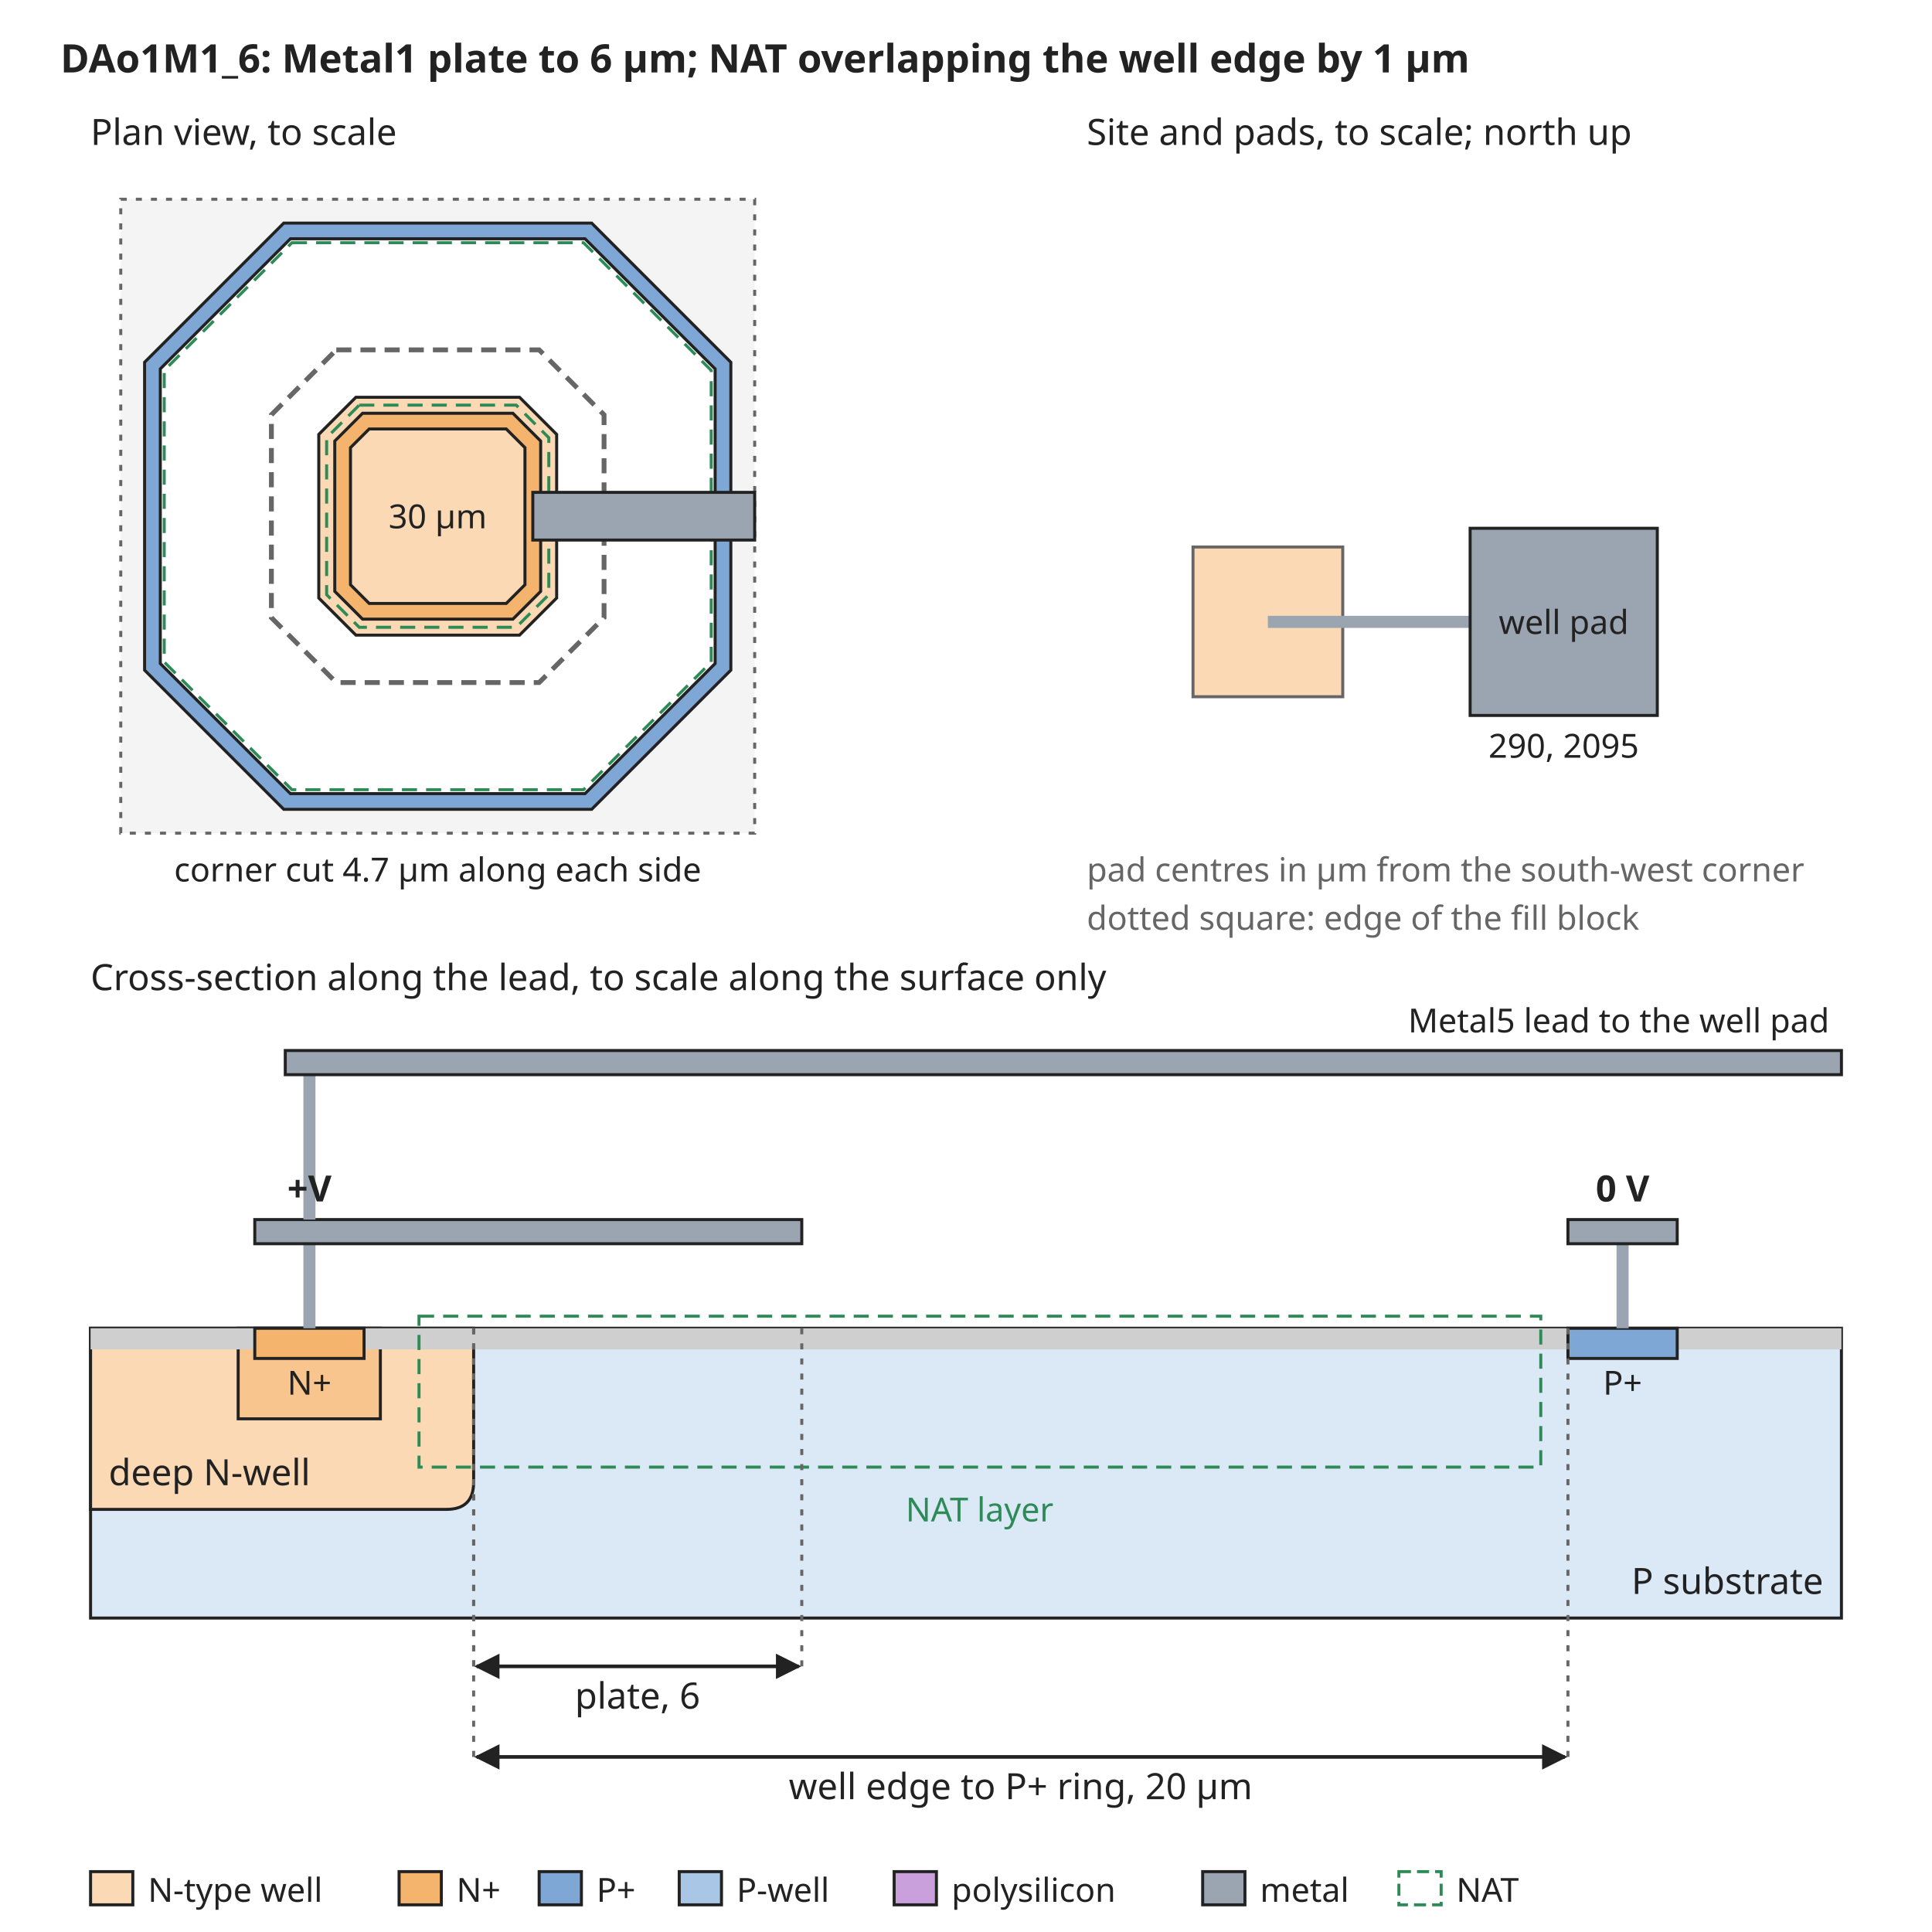
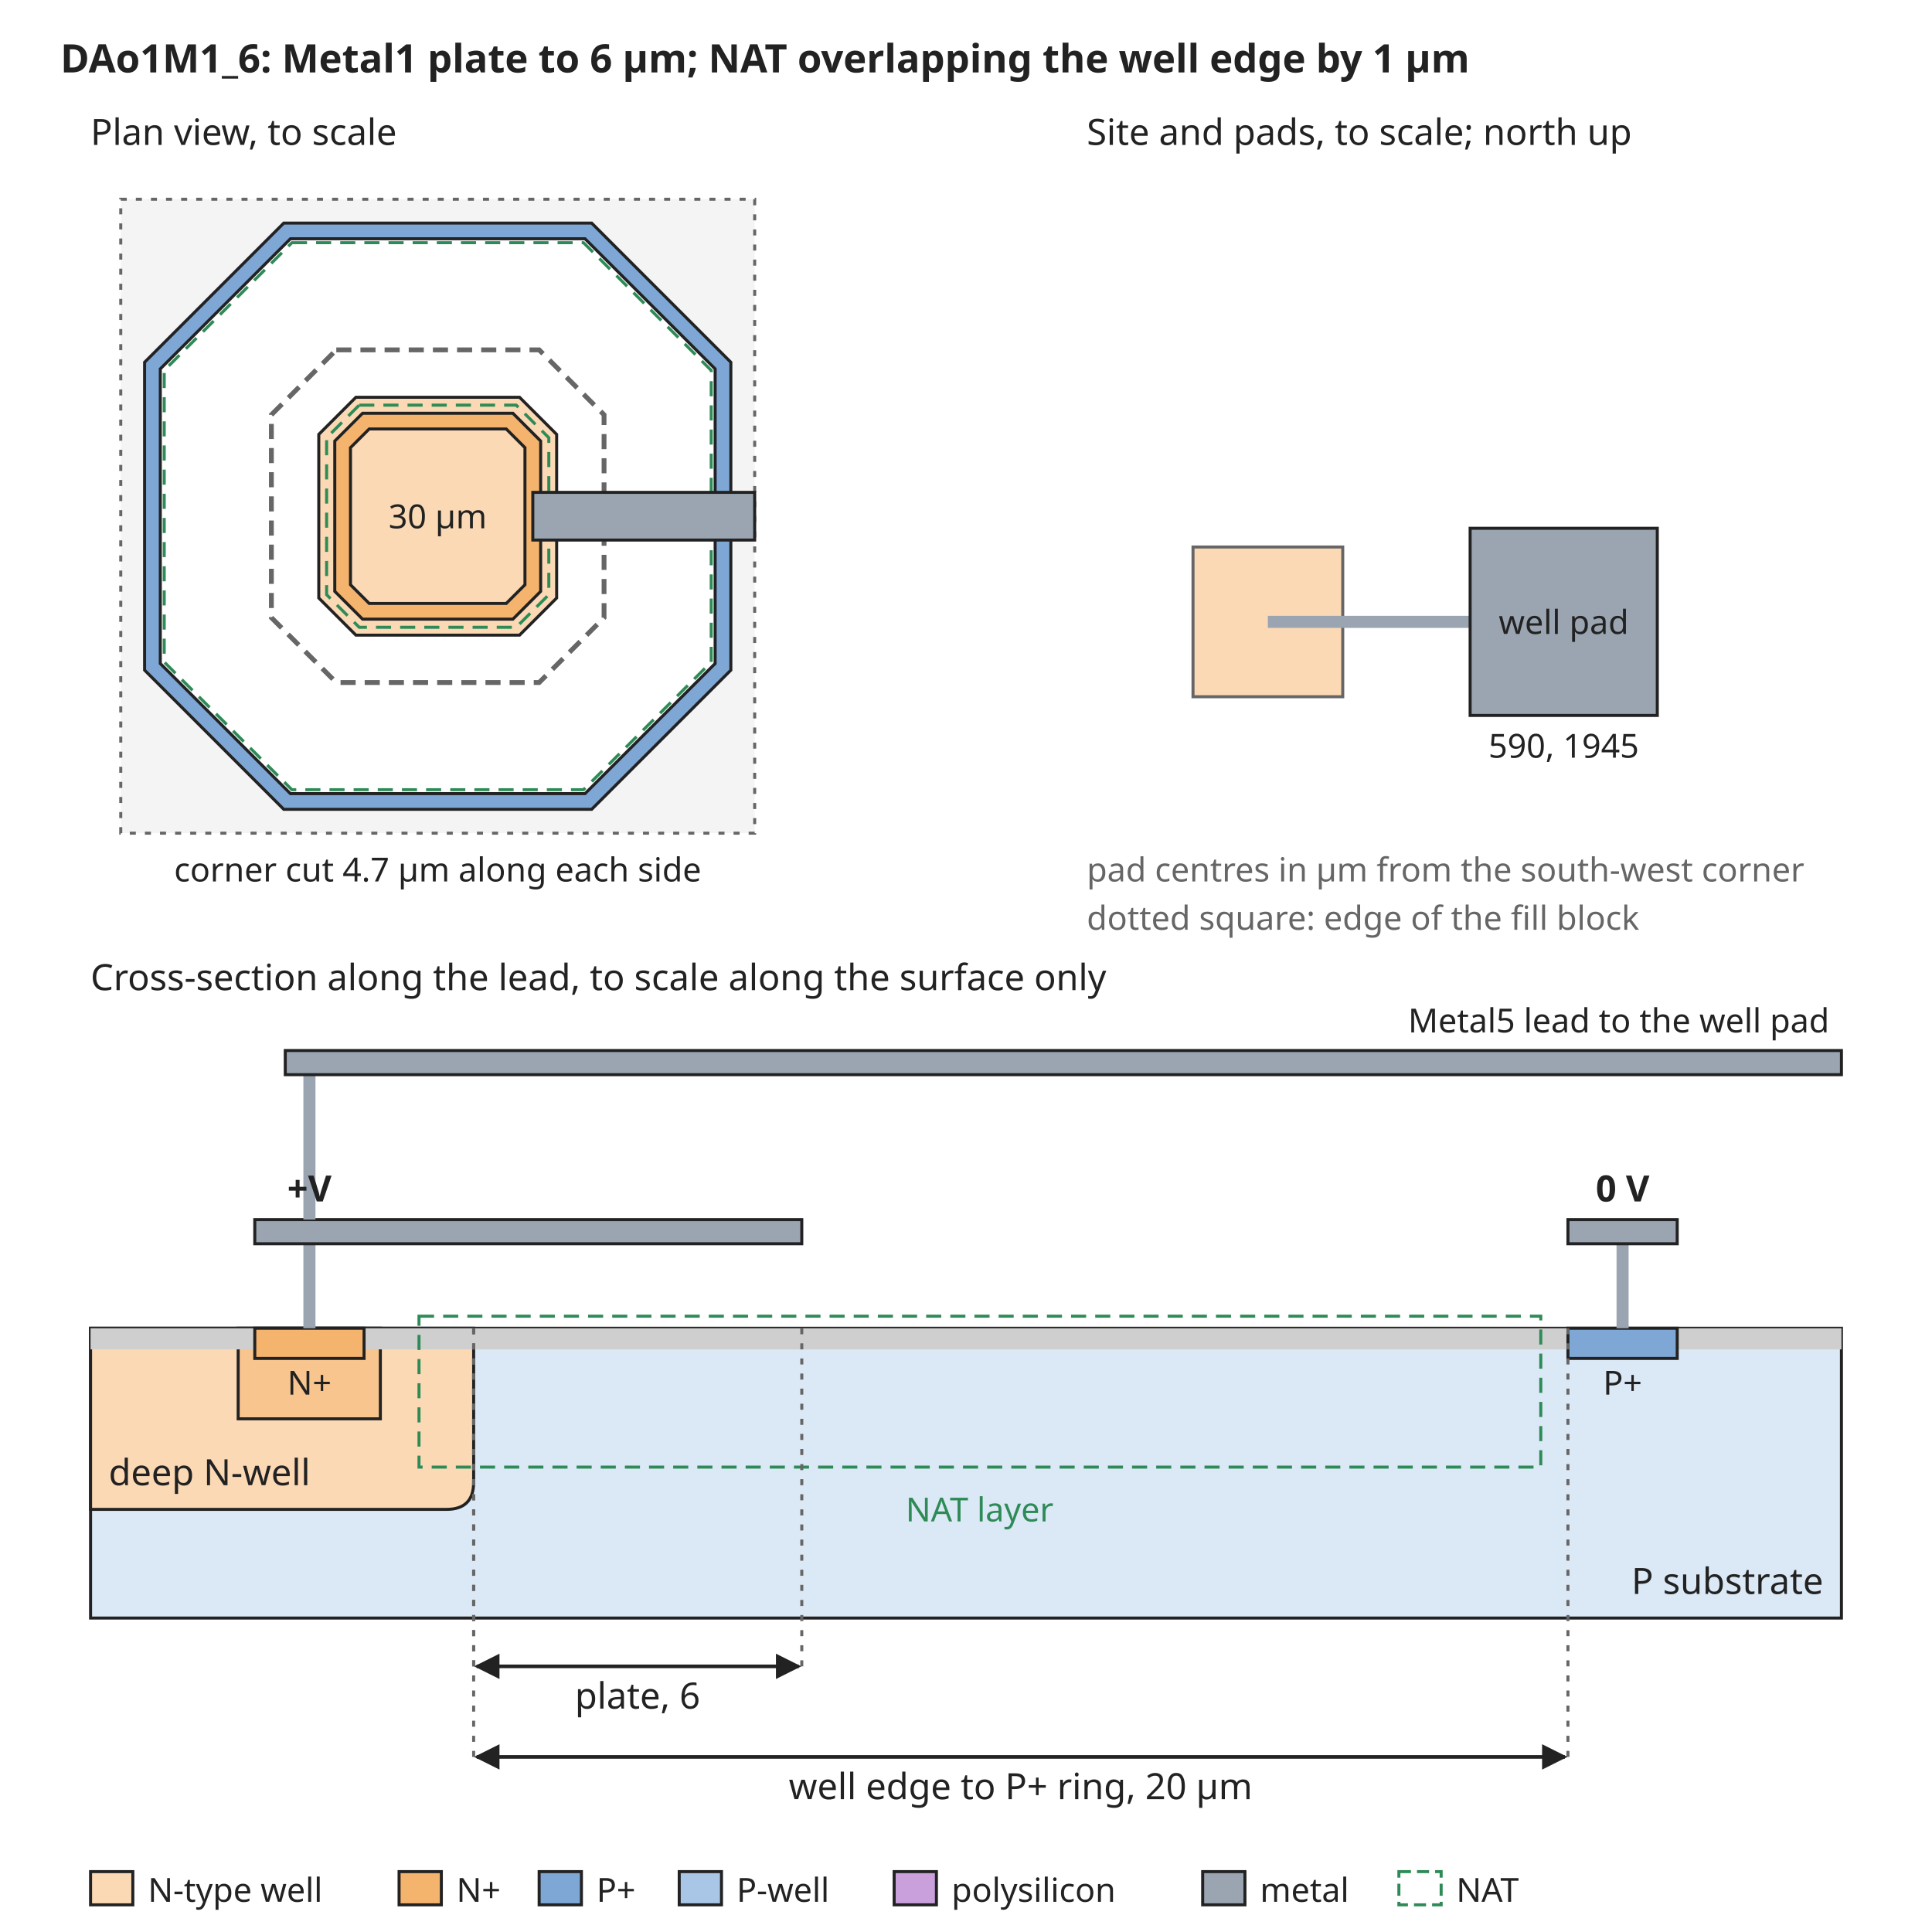
<svg xmlns="http://www.w3.org/2000/svg" width="640" height="640" viewBox="0 0 640 640" font-family="sans-serif" font-size="13">
  <rect width="640" height="640" fill="white" />
  <defs>
    <marker id="arrow" viewBox="0 0 10 10" refX="9" refY="5" markerWidth="7" markerHeight="7" orient="auto-start-reverse">
      <path d="M0,0 L10,5 L0,10 z" fill="#222222" />
    </marker>
  </defs>
  <text x="20" y="24" text-anchor="start" font-size="13" font-weight="bold" fill="#222222">DAo1M1_6: Metal1 plate to 6 µm; NAT overlapping the well edge by 1 µm</text>
  <rect x="40" y="66" width="210" height="210" rx="0" fill="#f4f4f4" stroke="#666666" stroke-dasharray="2 3" />
  <path d="M94.0,73.9 L196.0,73.9 L242.1,120.0 L242.1,222.0 L196.0,268.1 L94.0,268.1 L47.9,222.0 L47.9,120.0 Z" fill="#7fa7d6" stroke="#222222" stroke-width="1" />
  <path d="M96.2,79.1 L193.8,79.1 L236.9,122.2 L236.9,219.8 L193.8,262.9 L96.2,262.9 L53.1,219.8 L53.1,122.2 Z" fill="white" stroke="#222222" stroke-width="1" />
  <path d="M117.9,131.6 L172.1,131.6 L184.4,143.9 L184.4,198.1 L172.1,210.4 L117.9,210.4 L105.6,198.1 L105.6,143.9 Z" fill="#fbd9b5" stroke="#222222" stroke-width="1" />
  <path d="M120.1,136.9 L169.9,136.9 L179.1,146.1 L179.1,195.9 L169.9,205.1 L120.1,205.1 L110.9,195.9 L110.9,146.1 Z" fill="#f5b46e" stroke="#222222" stroke-width="1" />
  <path d="M122.3,142.1 L167.7,142.1 L173.9,148.3 L173.9,193.7 L167.7,199.9 L122.3,199.9 L116.1,193.7 L116.1,148.3 Z" fill="#fbd9b5" stroke="#222222" stroke-width="1" />
  <path d="M111.4,115.9 L178.6,115.9 L200.1,137.4 L200.1,204.6 L178.6,226.1 L111.4,226.1 L89.9,204.6 L89.9,137.4 Z" fill="none" stroke="#666666" stroke-width="1.6" stroke-dasharray="5 3" />
  <path d="M96.7,80.4 L193.3,80.4 L235.6,122.7 L235.6,219.3 L193.3,261.6 L96.7,261.6 L54.4,219.3 L54.4,122.7 Z" fill="none" stroke="#2e8b57" stroke-width="1" stroke-dasharray="5 3" />
  <path d="M119.0,134.2 L171.0,134.2 L181.8,145.0 L181.8,197.0 L171.0,207.8 L119.0,207.8 L108.2,197.0 L108.2,145.0 Z" fill="none" stroke="#2e8b57" stroke-width="1" stroke-dasharray="5 3" />
  <text x="145" y="175" text-anchor="middle" font-size="11" font-weight="normal" fill="#222222">30 µm</text>
  <rect x="176.5" y="163.1" width="73.5" height="15.8" rx="0" fill="#9aa5b1" stroke="#222222" />
  <text x="30" y="48" text-anchor="start" font-size="12" font-weight="normal" fill="#222222">Plan view, to scale</text>
  <text x="145" y="292" text-anchor="middle" font-size="11" font-weight="normal" fill="#222222">corner cut 4.7 µm along each side</text>
  <text x="360" y="48" text-anchor="start" font-size="12" font-weight="normal" fill="#222222">Site and pads, to scale; north up</text>
  <rect x="395.2" y="181.2" width="49.6" height="49.6" rx="0" fill="#fbd9b5" stroke="#666666" />
  <rect x="420" y="204" width="67.0" height="4" rx="0" fill="#9aa5b1" stroke="none" />
  <rect x="487.0" y="175.0" width="62.0" height="62.0" rx="0" fill="#9aa5b1" stroke="#222222" />
  <text x="518.0" y="210" text-anchor="middle" font-size="11" font-weight="normal" fill="#222222">well pad</text>
-   <text x="518.0" y="251.0" text-anchor="middle" font-size="11" font-weight="normal" fill="#222222">290, 2095</text>
+   <text x="518.0" y="251.0" text-anchor="middle" font-size="11" font-weight="normal" fill="#222222">590, 1945</text>
  <text x="360" y="292" text-anchor="start" font-size="11" font-weight="normal" fill="#666666">pad centres in µm from the south-west corner</text>
  <text x="360" y="308" text-anchor="start" font-size="11" font-weight="normal" fill="#666666">dotted square: edge of the fill block</text>
  <text x="30" y="328" text-anchor="start" font-size="12" font-weight="normal" fill="#222222">Cross-section along the lead, to scale along the surface only</text>
  <rect x="30" y="440" width="580" height="96" rx="0" fill="#dbe8f5" stroke="#222222" />
  <path d="M30.0,440 L30.0,500 L147.9,500 Q156.9,500 156.9,491 L156.9,440 Z" fill="#fbd9b5" stroke="#222222" />
  <text x="36" y="492" text-anchor="start" font-size="12" font-weight="normal" fill="#222222">deep N-well</text>
  <rect x="78.9" y="440" width="47.1" height="30" rx="0" fill="#f8c58f" stroke="#222222" />
  <rect x="30.0" y="440" width="54.4" height="7" rx="0" fill="#cfcfcf" stroke="none" />
  <rect x="120.6" y="440" width="398.8" height="7" rx="0" fill="#cfcfcf" stroke="none" />
  <rect x="555.6" y="440" width="54.4" height="7" rx="0" fill="#cfcfcf" stroke="none" />
  <rect x="84.4" y="440" width="36.2" height="10" rx="0" fill="#f5b46e" stroke="#222222" />
  <rect x="519.4" y="440" width="36.2" height="10" rx="0" fill="#7fa7d6" stroke="#222222" />
  <text x="102.5" y="462" text-anchor="middle" font-size="11" font-weight="normal" fill="#222222">N+</text>
  <text x="537.5" y="462" text-anchor="middle" font-size="11" font-weight="normal" fill="#222222">P+</text>
  <text x="604" y="528" text-anchor="end" font-size="12" font-weight="normal" fill="#222222">P substrate</text>
  <rect x="138.8" y="436" width="371.6" height="50" rx="0" fill="none" stroke="#2e8b57" stroke-dasharray="5 3" />
  <text x="324.5" y="504" text-anchor="middle" font-size="11" font-weight="normal" fill="#2e8b57">NAT layer</text>
  <rect x="100.5" y="412" width="4" height="28" rx="0" fill="#9aa5b1" stroke="none" />
  <rect x="84.4" y="404" width="181.2" height="8" rx="0" fill="#9aa5b1" stroke="#222222" />
  <rect x="535.5" y="412" width="4" height="28" rx="0" fill="#9aa5b1" stroke="none" />
  <rect x="519.4" y="404" width="36.2" height="8" rx="0" fill="#9aa5b1" stroke="#222222" />
  <text x="537.5" y="398" text-anchor="middle" font-size="12" font-weight="bold" fill="#222222">0 V</text>
  <rect x="100.5" y="356" width="4" height="48" rx="0" fill="#9aa5b1" stroke="none" />
  <rect x="94.5" y="348" width="515.5" height="8" rx="0" fill="#9aa5b1" stroke="#222222" />
  <text x="606" y="342" text-anchor="end" font-size="11" font-weight="normal" fill="#222222">Metal5 lead to the well pad</text>
  <text x="102.5" y="398" text-anchor="middle" font-size="12" font-weight="bold" fill="#222222">+V</text>
  <line x1="156.9" y1="440" x2="156.9" y2="552" stroke="#666666" stroke-width="1" stroke-dasharray="2 3" />
  <line x1="265.6" y1="440" x2="265.6" y2="552" stroke="#666666" stroke-width="1" stroke-dasharray="2 3" />
  <line x1="157.9" y1="552" x2="264.6" y2="552" stroke="#222222" stroke-width="1.2" marker-end="url(#arrow)" marker-start="url(#arrow)" />
  <text x="211.2" y="566" text-anchor="middle" font-size="12" font-weight="normal" fill="#222222">plate, 6</text>
  <line x1="156.9" y1="440" x2="156.9" y2="582" stroke="#666666" stroke-width="1" stroke-dasharray="2 3" />
  <line x1="519.4" y1="440" x2="519.4" y2="582" stroke="#666666" stroke-width="1" stroke-dasharray="2 3" />
  <line x1="157.9" y1="582" x2="518.4" y2="582" stroke="#222222" stroke-width="1.2" marker-end="url(#arrow)" marker-start="url(#arrow)" />
  <text x="338.1" y="596" text-anchor="middle" font-size="12" font-weight="normal" fill="#222222">well edge to P+ ring, 20 µm</text>
  <rect x="30" y="620" width="14" height="11" rx="0" fill="#fbd9b5" stroke="#222222" />
  <text x="49" y="630" text-anchor="start" font-size="11" font-weight="normal" fill="#222222">N-type well</text>
  <rect x="132.2" y="620" width="14" height="11" rx="0" fill="#f5b46e" stroke="#222222" />
  <text x="151.2" y="630" text-anchor="start" font-size="11" font-weight="normal" fill="#222222">N+</text>
  <rect x="178.6" y="620" width="14" height="11" rx="0" fill="#7fa7d6" stroke="#222222" />
  <text x="197.6" y="630" text-anchor="start" font-size="11" font-weight="normal" fill="#222222">P+</text>
  <rect x="225.0" y="620" width="14" height="11" rx="0" fill="#aac6e6" stroke="#222222" />
  <text x="244.0" y="630" text-anchor="start" font-size="11" font-weight="normal" fill="#222222">P-well</text>
  <rect x="296.2" y="620" width="14" height="11" rx="0" fill="#c9a0dc" stroke="#222222" />
  <text x="315.2" y="630" text-anchor="start" font-size="11" font-weight="normal" fill="#222222">polysilicon</text>
  <rect x="398.4" y="620" width="14" height="11" rx="0" fill="#9aa5b1" stroke="#222222" />
  <text x="417.4" y="630" text-anchor="start" font-size="11" font-weight="normal" fill="#222222">metal</text>
  <rect x="463.4" y="620" width="14" height="11" rx="0" fill="none" stroke="#2e8b57" stroke-dasharray="4 2" />
  <text x="482.4" y="630" text-anchor="start" font-size="11" font-weight="normal" fill="#222222">NAT</text>
</svg>
